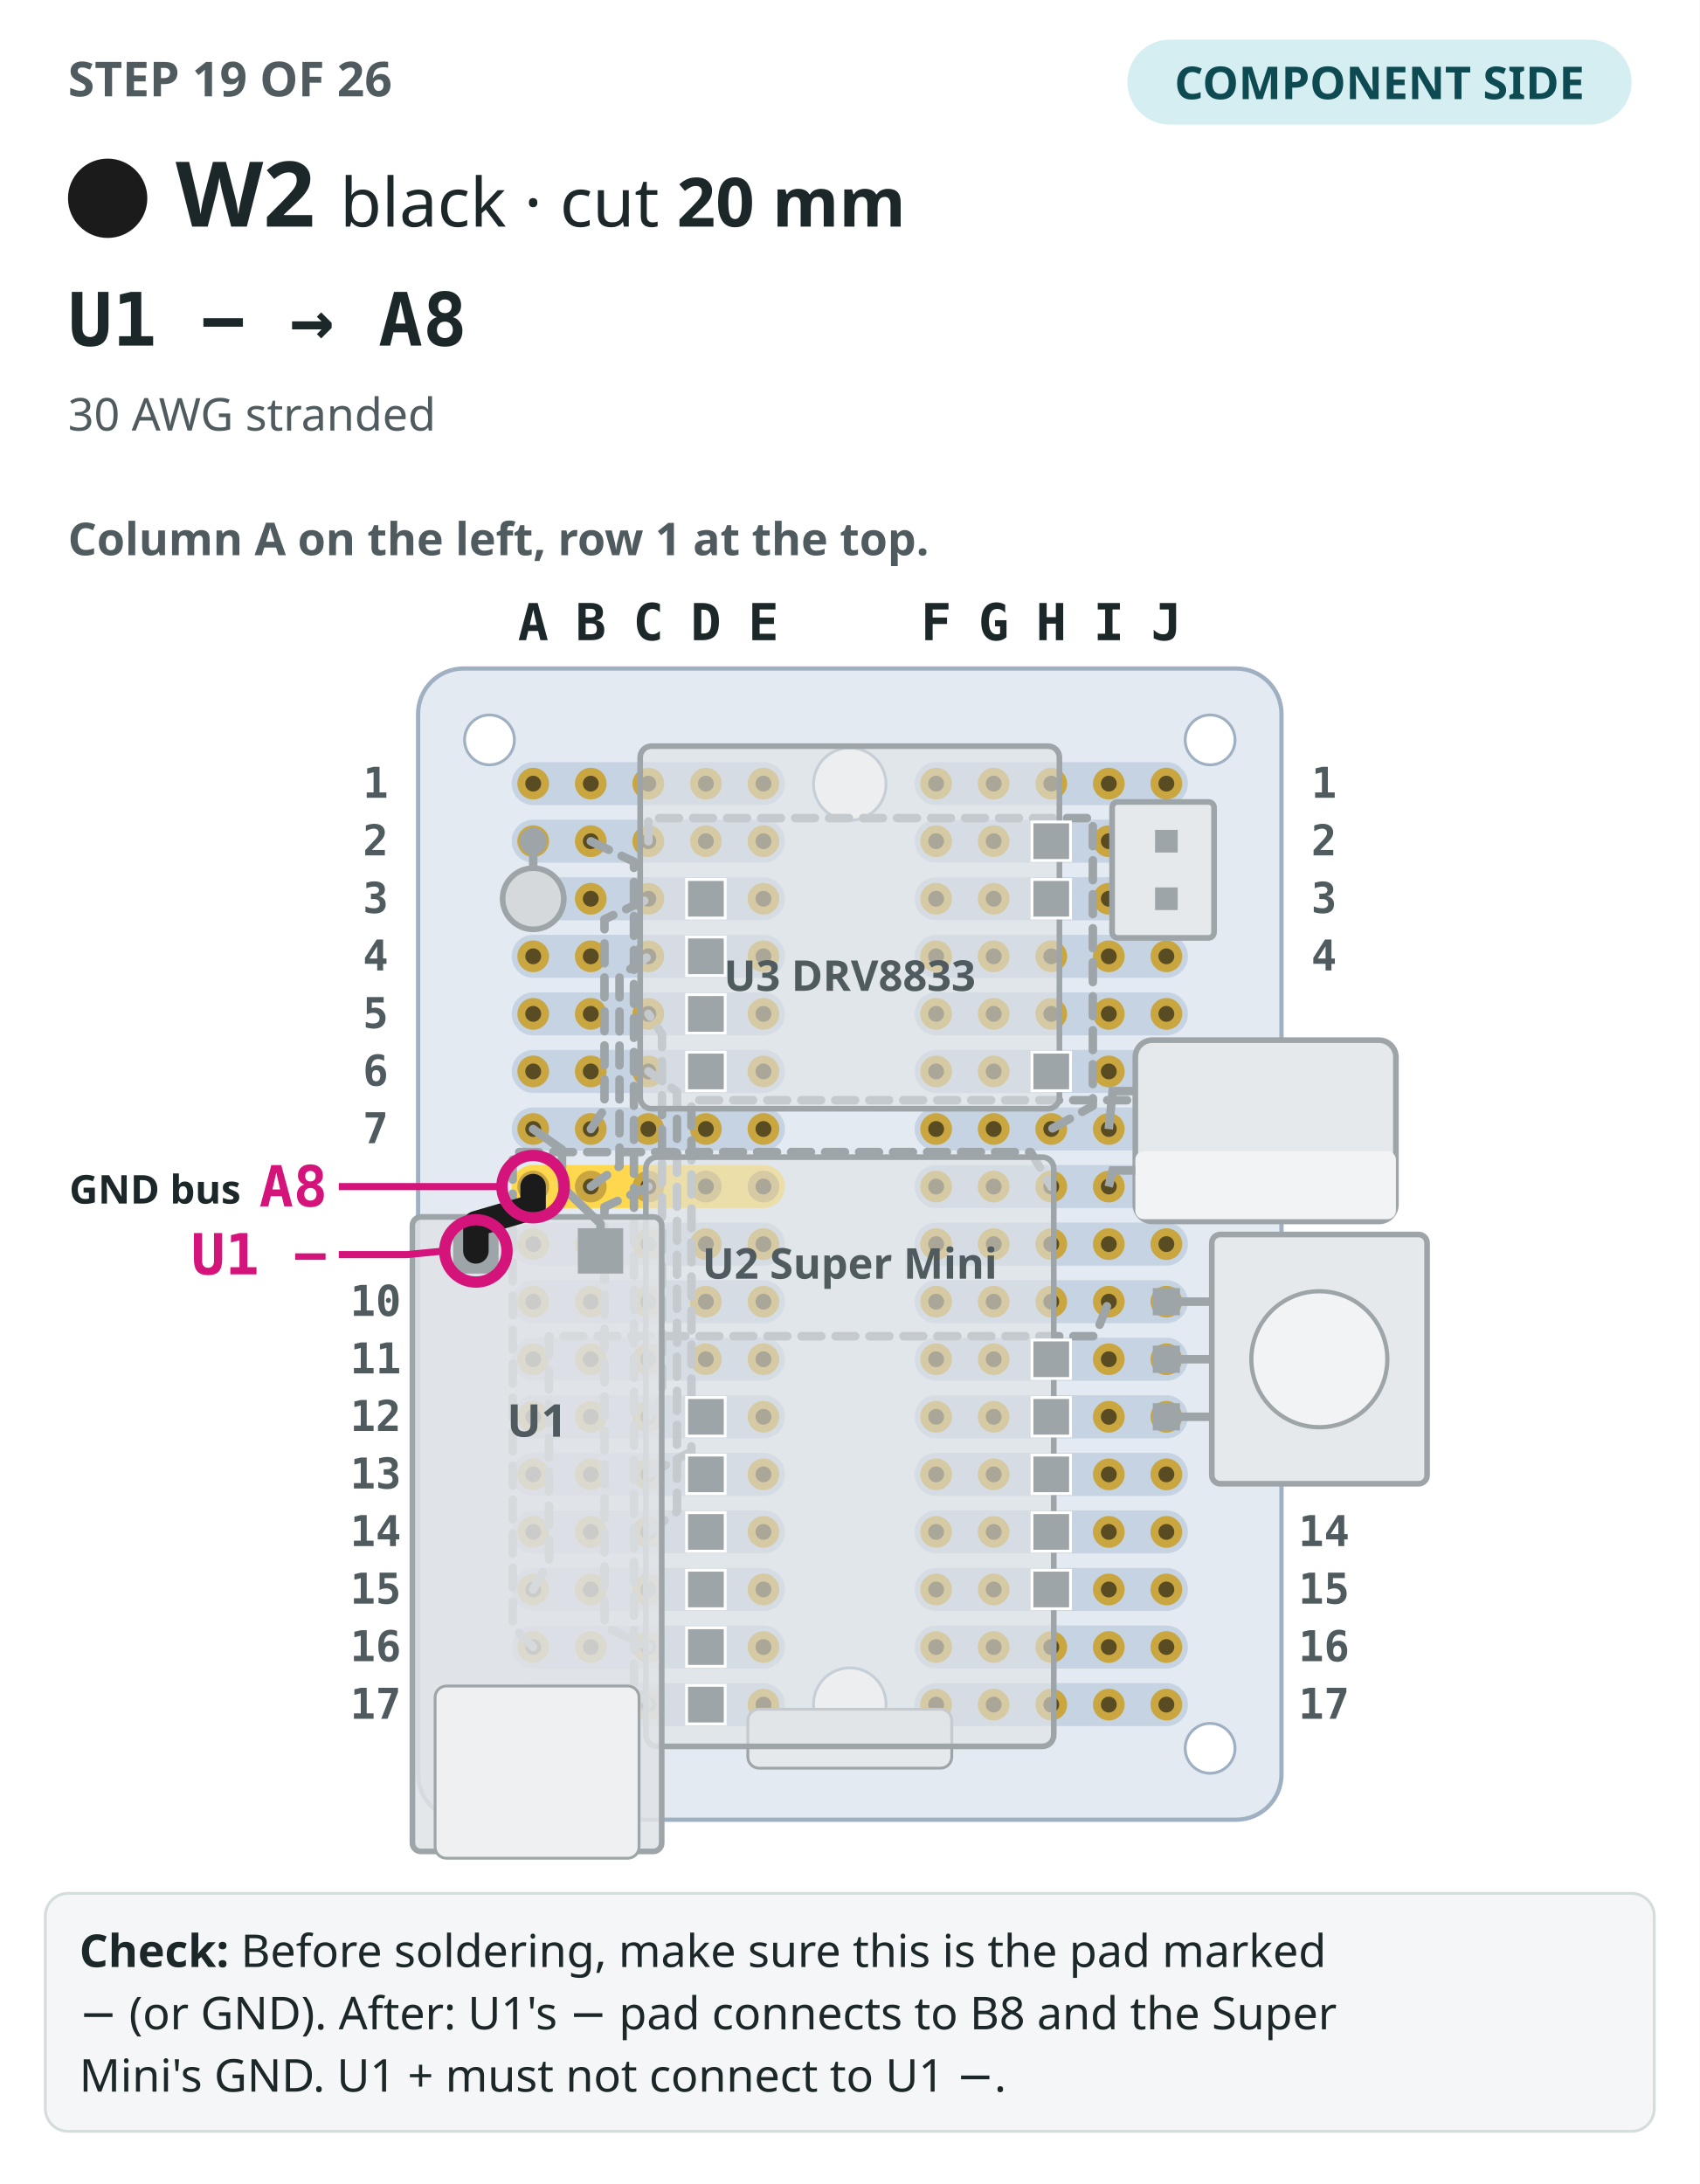
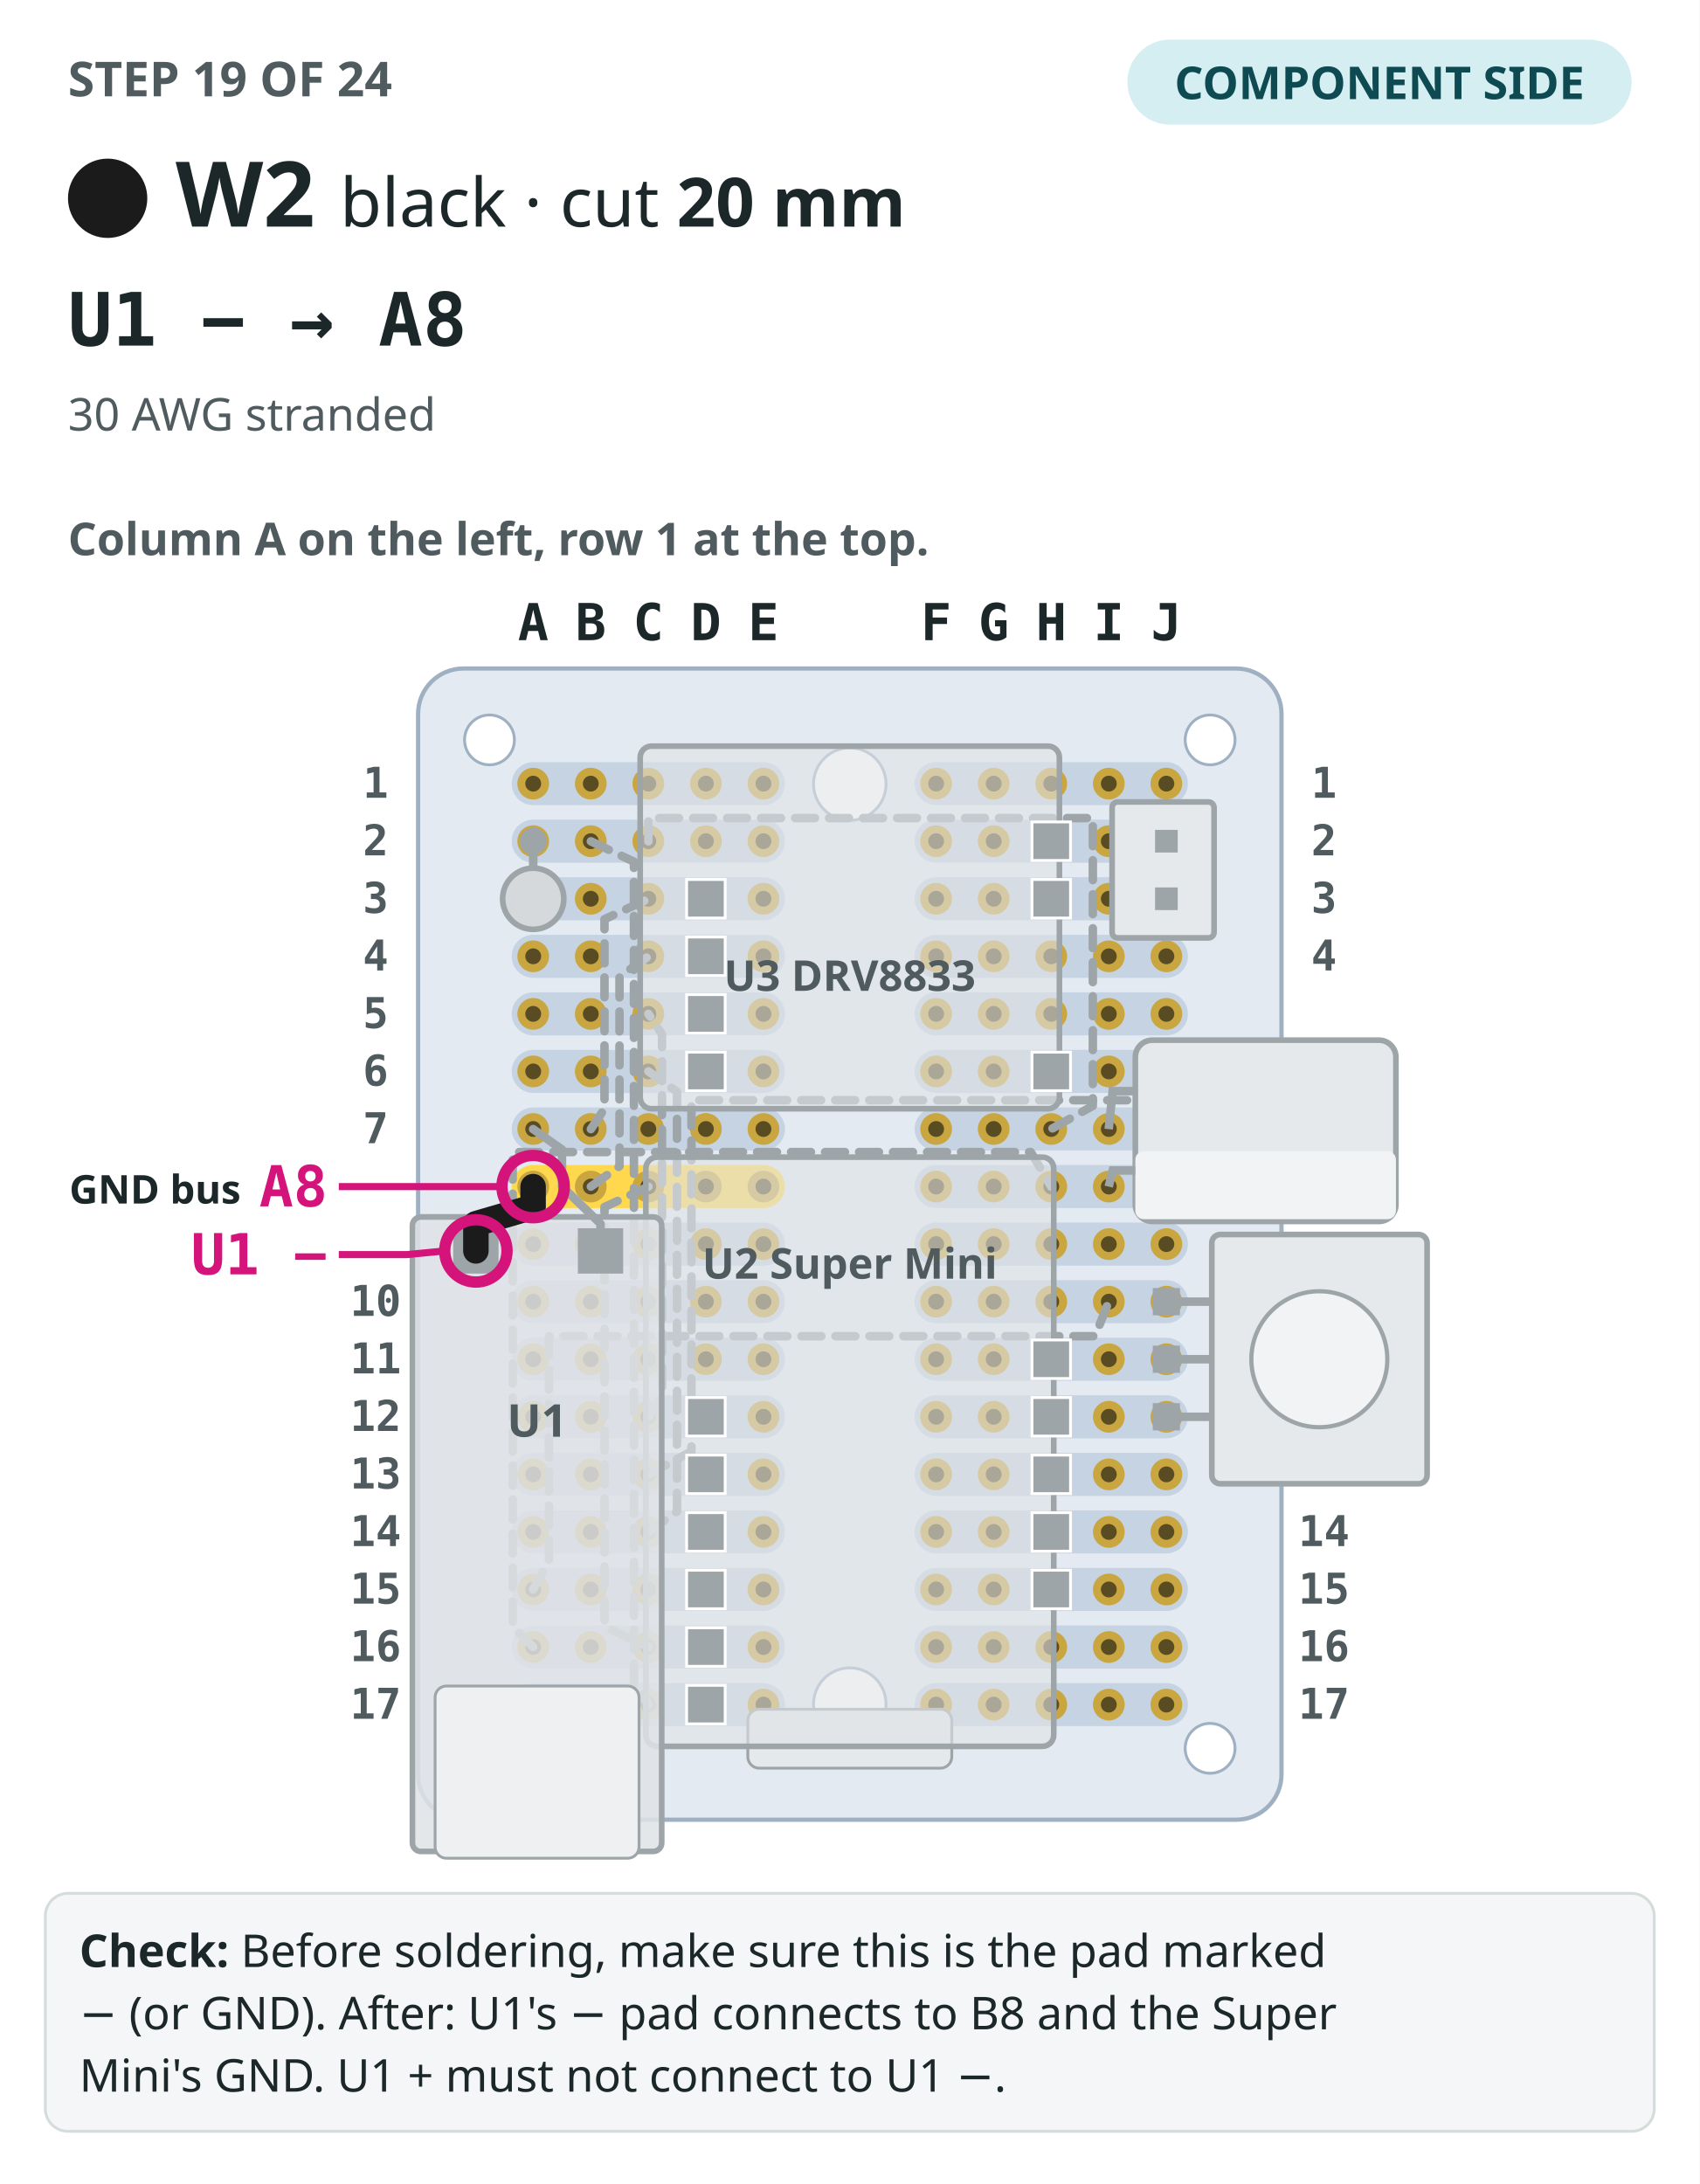
<svg xmlns="http://www.w3.org/2000/svg" viewBox="0 0 600 771" role="img" aria-label="Step 19: The perfboard seen from the component side, column A on the left, with the 18 earlier steps drawn in grey. W2, black, drawn bold from U1 − to A8, both ends circled.">
  <rect width="600" height="771" fill="#ffffff" />
-   <text x="24" y="34" font-family="IBM Plex Sans,ui-sans-serif,system-ui,sans-serif" font-size="17" font-weight="700" fill="#4f5b5e">STEP 19 OF 26</text>
+   <text x="24" y="34" font-family="IBM Plex Sans,ui-sans-serif,system-ui,sans-serif" font-size="17" font-weight="700" fill="#4f5b5e">STEP 19 OF 24</text>
  <rect x="398" y="14" width="178" height="30" rx="15" fill="#d4eef1" />
  <text x="487" y="35" text-anchor="middle" font-family="IBM Plex Sans,ui-sans-serif,system-ui,sans-serif" font-size="16" font-weight="700" fill="#0e4a52">COMPONENT SIDE</text>
  <circle cx="38" cy="70" r="13" fill="#1b1b1b" stroke="#1b1b1b" stroke-width="2" />
  <text x="62" y="80" font-family="IBM Plex Sans,ui-sans-serif,system-ui,sans-serif" font-size="32" font-weight="700" fill="#1c2729">W2</text>
  <text x="120" y="80" font-family="IBM Plex Sans,ui-sans-serif,system-ui,sans-serif" font-size="24" fill="#1c2729">black · cut <tspan font-weight="700">20 mm</tspan>
  </text>
  <text x="24" y="122" font-family="IBM Plex Mono,ui-monospace,SFMono-Regular,Menlo,monospace" font-size="26" font-weight="700" fill="#1c2729">U1 − → A8</text>
  <text x="24" y="152" font-family="IBM Plex Sans,ui-sans-serif,system-ui,sans-serif" font-size="16" fill="#4f5b5e">30 AWG stranded</text>
  <text x="24" y="196" font-family="IBM Plex Sans,ui-sans-serif,system-ui,sans-serif" font-size="16" font-weight="600" fill="#4f5b5e">Column A on the left, row 1 at the top.</text>
  <rect x="147.6" y="236" width="304.8" height="406.4" rx="16" fill="#e3eaf1" stroke="#9fb0c2" stroke-width="1.5" />
  <rect x="180.64" y="269.04" width="96.48" height="15.2" rx="7.6" fill="#c6d3e2" />
  <rect x="322.88" y="269.04" width="96.48" height="15.2" rx="7.6" fill="#c6d3e2" />
  <rect x="180.64" y="289.36" width="96.48" height="15.2" rx="7.6" fill="#c6d3e2" />
  <rect x="322.88" y="289.36" width="96.48" height="15.2" rx="7.6" fill="#c6d3e2" />
  <rect x="180.64" y="309.68" width="96.48" height="15.2" rx="7.6" fill="#c6d3e2" />
  <rect x="322.88" y="309.68" width="96.48" height="15.2" rx="7.6" fill="#c6d3e2" />
  <rect x="180.64" y="330" width="96.48" height="15.2" rx="7.6" fill="#c6d3e2" />
  <rect x="322.88" y="330" width="96.48" height="15.2" rx="7.6" fill="#c6d3e2" />
  <rect x="180.64" y="350.32" width="96.48" height="15.2" rx="7.6" fill="#c6d3e2" />
  <rect x="322.88" y="350.32" width="96.48" height="15.2" rx="7.6" fill="#c6d3e2" />
  <rect x="180.64" y="370.64" width="96.48" height="15.2" rx="7.6" fill="#c6d3e2" />
  <rect x="322.88" y="370.64" width="96.48" height="15.2" rx="7.6" fill="#c6d3e2" />
  <rect x="180.64" y="390.96" width="96.48" height="15.2" rx="7.6" fill="#c6d3e2" />
  <rect x="322.88" y="390.96" width="96.48" height="15.2" rx="7.6" fill="#c6d3e2" />
  <rect x="180.64" y="411.28" width="96.48" height="15.2" rx="7.6" fill="#ffd84d" />
  <rect x="322.88" y="411.28" width="96.48" height="15.2" rx="7.6" fill="#c6d3e2" />
  <rect x="180.64" y="431.6" width="96.48" height="15.2" rx="7.6" fill="#c6d3e2" />
  <rect x="322.88" y="431.6" width="96.48" height="15.2" rx="7.6" fill="#c6d3e2" />
  <rect x="180.64" y="451.92" width="96.48" height="15.2" rx="7.6" fill="#c6d3e2" />
  <rect x="322.88" y="451.92" width="96.48" height="15.2" rx="7.6" fill="#c6d3e2" />
  <rect x="180.64" y="472.24" width="96.48" height="15.2" rx="7.6" fill="#c6d3e2" />
  <rect x="322.88" y="472.24" width="96.48" height="15.2" rx="7.6" fill="#c6d3e2" />
  <rect x="180.64" y="492.56" width="96.48" height="15.2" rx="7.6" fill="#c6d3e2" />
  <rect x="322.88" y="492.56" width="96.48" height="15.2" rx="7.6" fill="#c6d3e2" />
  <rect x="180.64" y="512.88" width="96.48" height="15.2" rx="7.6" fill="#c6d3e2" />
  <rect x="322.88" y="512.88" width="96.48" height="15.2" rx="7.6" fill="#c6d3e2" />
  <rect x="180.64" y="533.2" width="96.48" height="15.2" rx="7.6" fill="#c6d3e2" />
  <rect x="322.88" y="533.2" width="96.48" height="15.2" rx="7.6" fill="#c6d3e2" />
  <rect x="180.64" y="553.52" width="96.48" height="15.2" rx="7.6" fill="#c6d3e2" />
  <rect x="322.88" y="553.52" width="96.48" height="15.2" rx="7.6" fill="#c6d3e2" />
  <rect x="180.64" y="573.84" width="96.48" height="15.2" rx="7.6" fill="#c6d3e2" />
  <rect x="322.88" y="573.84" width="96.48" height="15.2" rx="7.6" fill="#c6d3e2" />
  <rect x="180.64" y="594.16" width="96.48" height="15.2" rx="7.6" fill="#c6d3e2" />
  <rect x="322.88" y="594.16" width="96.48" height="15.2" rx="7.6" fill="#c6d3e2" />
  <circle cx="300" cy="276.8" r="12.8" fill="#ffffff" stroke="#9fb0c2" />
  <circle cx="300" cy="601.6" r="12.8" fill="#ffffff" stroke="#9fb0c2" />
  <circle cx="172.8" cy="261.2" r="8.8" fill="#ffffff" stroke="#9fb0c2" />
  <circle cx="427.2" cy="261.2" r="8.8" fill="#ffffff" stroke="#9fb0c2" />
  <circle cx="172.8" cy="617.2" r="8.8" fill="#ffffff" stroke="#9fb0c2" />
  <circle cx="427.2" cy="617.2" r="8.8" fill="#ffffff" stroke="#9fb0c2" />
  <circle cx="188.24" cy="276.64" r="5.6" fill="#c9a640" />
  <circle cx="188.24" cy="276.64" r="2.8" fill="#5a4c22" />
  <circle cx="208.56" cy="276.64" r="5.6" fill="#c9a640" />
  <circle cx="208.56" cy="276.64" r="2.8" fill="#5a4c22" />
  <circle cx="228.88" cy="276.64" r="5.6" fill="#c9a640" />
  <circle cx="228.88" cy="276.64" r="2.8" fill="#5a4c22" />
  <circle cx="249.2" cy="276.64" r="5.6" fill="#c9a640" />
  <circle cx="249.2" cy="276.64" r="2.8" fill="#5a4c22" />
  <circle cx="269.52" cy="276.64" r="5.6" fill="#c9a640" />
  <circle cx="269.52" cy="276.64" r="2.8" fill="#5a4c22" />
  <circle cx="330.48" cy="276.64" r="5.6" fill="#c9a640" />
  <circle cx="330.48" cy="276.64" r="2.8" fill="#5a4c22" />
  <circle cx="350.8" cy="276.64" r="5.6" fill="#c9a640" />
  <circle cx="350.8" cy="276.64" r="2.8" fill="#5a4c22" />
  <circle cx="371.12" cy="276.64" r="5.6" fill="#c9a640" />
  <circle cx="371.12" cy="276.64" r="2.8" fill="#5a4c22" />
  <circle cx="391.44" cy="276.64" r="5.6" fill="#c9a640" />
  <circle cx="391.44" cy="276.64" r="2.8" fill="#5a4c22" />
  <circle cx="411.76" cy="276.64" r="5.6" fill="#c9a640" />
  <circle cx="411.76" cy="276.64" r="2.8" fill="#5a4c22" />
  <circle cx="188.24" cy="296.96" r="5.6" fill="#c9a640" />
  <circle cx="188.24" cy="296.96" r="2.8" fill="#5a4c22" />
  <circle cx="208.56" cy="296.96" r="5.6" fill="#c9a640" />
  <circle cx="208.56" cy="296.96" r="2.8" fill="#5a4c22" />
  <circle cx="228.88" cy="296.96" r="5.6" fill="#c9a640" />
  <circle cx="228.88" cy="296.96" r="2.8" fill="#5a4c22" />
  <circle cx="249.2" cy="296.96" r="5.6" fill="#c9a640" />
  <circle cx="249.2" cy="296.96" r="2.8" fill="#5a4c22" />
  <circle cx="269.52" cy="296.96" r="5.6" fill="#c9a640" />
  <circle cx="269.52" cy="296.96" r="2.8" fill="#5a4c22" />
  <circle cx="330.48" cy="296.96" r="5.6" fill="#c9a640" />
  <circle cx="330.48" cy="296.96" r="2.8" fill="#5a4c22" />
  <circle cx="350.8" cy="296.96" r="5.6" fill="#c9a640" />
  <circle cx="350.8" cy="296.96" r="2.8" fill="#5a4c22" />
  <circle cx="371.12" cy="296.96" r="5.6" fill="#c9a640" />
  <circle cx="371.12" cy="296.96" r="2.8" fill="#5a4c22" />
  <circle cx="391.44" cy="296.96" r="5.6" fill="#c9a640" />
  <circle cx="391.44" cy="296.96" r="2.8" fill="#5a4c22" />
  <circle cx="411.76" cy="296.96" r="5.6" fill="#c9a640" />
  <circle cx="411.76" cy="296.96" r="2.8" fill="#5a4c22" />
  <circle cx="188.24" cy="317.28" r="5.6" fill="#c9a640" />
  <circle cx="188.24" cy="317.28" r="2.8" fill="#5a4c22" />
  <circle cx="208.56" cy="317.28" r="5.6" fill="#c9a640" />
  <circle cx="208.56" cy="317.28" r="2.8" fill="#5a4c22" />
  <circle cx="228.88" cy="317.28" r="5.6" fill="#c9a640" />
  <circle cx="228.88" cy="317.28" r="2.8" fill="#5a4c22" />
  <circle cx="249.2" cy="317.28" r="5.6" fill="#c9a640" />
  <circle cx="249.2" cy="317.28" r="2.8" fill="#5a4c22" />
  <circle cx="269.52" cy="317.28" r="5.6" fill="#c9a640" />
  <circle cx="269.52" cy="317.28" r="2.8" fill="#5a4c22" />
  <circle cx="330.48" cy="317.28" r="5.6" fill="#c9a640" />
  <circle cx="330.48" cy="317.28" r="2.8" fill="#5a4c22" />
  <circle cx="350.8" cy="317.28" r="5.6" fill="#c9a640" />
  <circle cx="350.8" cy="317.28" r="2.8" fill="#5a4c22" />
  <circle cx="371.12" cy="317.28" r="5.6" fill="#c9a640" />
  <circle cx="371.12" cy="317.28" r="2.8" fill="#5a4c22" />
  <circle cx="391.44" cy="317.28" r="5.6" fill="#c9a640" />
  <circle cx="391.44" cy="317.28" r="2.8" fill="#5a4c22" />
  <circle cx="411.76" cy="317.28" r="5.6" fill="#c9a640" />
  <circle cx="411.76" cy="317.28" r="2.8" fill="#5a4c22" />
  <circle cx="188.24" cy="337.6" r="5.6" fill="#c9a640" />
  <circle cx="188.24" cy="337.6" r="2.8" fill="#5a4c22" />
  <circle cx="208.56" cy="337.6" r="5.6" fill="#c9a640" />
  <circle cx="208.56" cy="337.6" r="2.8" fill="#5a4c22" />
  <circle cx="228.88" cy="337.6" r="5.6" fill="#c9a640" />
  <circle cx="228.88" cy="337.6" r="2.8" fill="#5a4c22" />
  <circle cx="249.2" cy="337.6" r="5.6" fill="#c9a640" />
  <circle cx="249.2" cy="337.6" r="2.8" fill="#5a4c22" />
  <circle cx="269.52" cy="337.6" r="5.6" fill="#c9a640" />
  <circle cx="269.52" cy="337.6" r="2.8" fill="#5a4c22" />
  <circle cx="330.48" cy="337.6" r="5.6" fill="#c9a640" />
  <circle cx="330.48" cy="337.6" r="2.8" fill="#5a4c22" />
  <circle cx="350.8" cy="337.6" r="5.6" fill="#c9a640" />
  <circle cx="350.8" cy="337.6" r="2.8" fill="#5a4c22" />
  <circle cx="371.12" cy="337.6" r="5.6" fill="#c9a640" />
  <circle cx="371.12" cy="337.6" r="2.8" fill="#5a4c22" />
  <circle cx="391.44" cy="337.6" r="5.6" fill="#c9a640" />
  <circle cx="391.44" cy="337.6" r="2.8" fill="#5a4c22" />
  <circle cx="411.76" cy="337.6" r="5.6" fill="#c9a640" />
  <circle cx="411.76" cy="337.6" r="2.8" fill="#5a4c22" />
  <circle cx="188.24" cy="357.92" r="5.6" fill="#c9a640" />
  <circle cx="188.24" cy="357.92" r="2.8" fill="#5a4c22" />
  <circle cx="208.56" cy="357.92" r="5.6" fill="#c9a640" />
  <circle cx="208.56" cy="357.92" r="2.8" fill="#5a4c22" />
  <circle cx="228.88" cy="357.92" r="5.6" fill="#c9a640" />
  <circle cx="228.88" cy="357.92" r="2.8" fill="#5a4c22" />
  <circle cx="249.2" cy="357.92" r="5.6" fill="#c9a640" />
  <circle cx="249.2" cy="357.92" r="2.8" fill="#5a4c22" />
  <circle cx="269.52" cy="357.92" r="5.6" fill="#c9a640" />
  <circle cx="269.52" cy="357.92" r="2.8" fill="#5a4c22" />
  <circle cx="330.48" cy="357.92" r="5.6" fill="#c9a640" />
  <circle cx="330.48" cy="357.92" r="2.8" fill="#5a4c22" />
  <circle cx="350.8" cy="357.92" r="5.6" fill="#c9a640" />
  <circle cx="350.8" cy="357.92" r="2.8" fill="#5a4c22" />
  <circle cx="371.12" cy="357.92" r="5.6" fill="#c9a640" />
  <circle cx="371.12" cy="357.92" r="2.8" fill="#5a4c22" />
  <circle cx="391.44" cy="357.92" r="5.6" fill="#c9a640" />
  <circle cx="391.44" cy="357.92" r="2.8" fill="#5a4c22" />
  <circle cx="411.76" cy="357.92" r="5.6" fill="#c9a640" />
  <circle cx="411.76" cy="357.92" r="2.8" fill="#5a4c22" />
  <circle cx="188.24" cy="378.24" r="5.6" fill="#c9a640" />
  <circle cx="188.24" cy="378.24" r="2.8" fill="#5a4c22" />
  <circle cx="208.56" cy="378.24" r="5.6" fill="#c9a640" />
  <circle cx="208.56" cy="378.24" r="2.8" fill="#5a4c22" />
  <circle cx="228.88" cy="378.24" r="5.6" fill="#c9a640" />
  <circle cx="228.88" cy="378.24" r="2.8" fill="#5a4c22" />
  <circle cx="249.2" cy="378.24" r="5.6" fill="#c9a640" />
  <circle cx="249.2" cy="378.24" r="2.8" fill="#5a4c22" />
  <circle cx="269.52" cy="378.24" r="5.6" fill="#c9a640" />
  <circle cx="269.52" cy="378.24" r="2.8" fill="#5a4c22" />
  <circle cx="330.48" cy="378.24" r="5.6" fill="#c9a640" />
  <circle cx="330.48" cy="378.24" r="2.8" fill="#5a4c22" />
  <circle cx="350.8" cy="378.24" r="5.6" fill="#c9a640" />
  <circle cx="350.8" cy="378.24" r="2.8" fill="#5a4c22" />
  <circle cx="371.12" cy="378.24" r="5.6" fill="#c9a640" />
  <circle cx="371.12" cy="378.24" r="2.8" fill="#5a4c22" />
  <circle cx="391.44" cy="378.24" r="5.6" fill="#c9a640" />
  <circle cx="391.44" cy="378.24" r="2.8" fill="#5a4c22" />
  <circle cx="411.76" cy="378.24" r="5.6" fill="#c9a640" />
  <circle cx="411.76" cy="378.24" r="2.8" fill="#5a4c22" />
  <circle cx="188.24" cy="398.56" r="5.6" fill="#c9a640" />
  <circle cx="188.24" cy="398.56" r="2.8" fill="#5a4c22" />
  <circle cx="208.56" cy="398.56" r="5.6" fill="#c9a640" />
  <circle cx="208.56" cy="398.56" r="2.8" fill="#5a4c22" />
  <circle cx="228.88" cy="398.56" r="5.6" fill="#c9a640" />
  <circle cx="228.88" cy="398.56" r="2.8" fill="#5a4c22" />
  <circle cx="249.2" cy="398.56" r="5.6" fill="#c9a640" />
  <circle cx="249.2" cy="398.56" r="2.8" fill="#5a4c22" />
  <circle cx="269.52" cy="398.56" r="5.6" fill="#c9a640" />
  <circle cx="269.52" cy="398.56" r="2.8" fill="#5a4c22" />
  <circle cx="330.48" cy="398.56" r="5.6" fill="#c9a640" />
  <circle cx="330.48" cy="398.56" r="2.8" fill="#5a4c22" />
  <circle cx="350.8" cy="398.56" r="5.6" fill="#c9a640" />
  <circle cx="350.8" cy="398.56" r="2.8" fill="#5a4c22" />
  <circle cx="371.12" cy="398.56" r="5.6" fill="#c9a640" />
  <circle cx="371.12" cy="398.56" r="2.8" fill="#5a4c22" />
  <circle cx="391.44" cy="398.56" r="5.6" fill="#c9a640" />
  <circle cx="391.44" cy="398.56" r="2.8" fill="#5a4c22" />
  <circle cx="411.76" cy="398.56" r="5.6" fill="#c9a640" />
  <circle cx="411.76" cy="398.56" r="2.8" fill="#5a4c22" />
  <circle cx="188.24" cy="418.88" r="5.6" fill="#c9a640" />
  <circle cx="188.24" cy="418.88" r="2.8" fill="#5a4c22" />
  <circle cx="208.56" cy="418.88" r="5.6" fill="#c9a640" />
  <circle cx="208.56" cy="418.88" r="2.8" fill="#5a4c22" />
  <circle cx="228.88" cy="418.88" r="5.6" fill="#c9a640" />
  <circle cx="228.88" cy="418.88" r="2.8" fill="#5a4c22" />
  <circle cx="249.2" cy="418.88" r="5.6" fill="#c9a640" />
  <circle cx="249.2" cy="418.88" r="2.8" fill="#5a4c22" />
  <circle cx="269.52" cy="418.88" r="5.6" fill="#c9a640" />
  <circle cx="269.52" cy="418.88" r="2.8" fill="#5a4c22" />
  <circle cx="330.48" cy="418.88" r="5.6" fill="#c9a640" />
  <circle cx="330.48" cy="418.88" r="2.8" fill="#5a4c22" />
  <circle cx="350.8" cy="418.88" r="5.6" fill="#c9a640" />
  <circle cx="350.8" cy="418.88" r="2.8" fill="#5a4c22" />
  <circle cx="371.12" cy="418.88" r="5.6" fill="#c9a640" />
  <circle cx="371.12" cy="418.88" r="2.8" fill="#5a4c22" />
  <circle cx="391.44" cy="418.88" r="5.6" fill="#c9a640" />
  <circle cx="391.44" cy="418.88" r="2.8" fill="#5a4c22" />
  <circle cx="411.76" cy="418.88" r="5.6" fill="#c9a640" />
  <circle cx="411.76" cy="418.88" r="2.8" fill="#5a4c22" />
  <circle cx="188.24" cy="439.2" r="5.6" fill="#c9a640" />
  <circle cx="188.24" cy="439.2" r="2.8" fill="#5a4c22" />
  <circle cx="208.56" cy="439.2" r="5.6" fill="#c9a640" />
  <circle cx="208.56" cy="439.2" r="2.8" fill="#5a4c22" />
  <circle cx="228.88" cy="439.2" r="5.6" fill="#c9a640" />
  <circle cx="228.88" cy="439.2" r="2.8" fill="#5a4c22" />
  <circle cx="249.2" cy="439.2" r="5.6" fill="#c9a640" />
  <circle cx="249.2" cy="439.2" r="2.8" fill="#5a4c22" />
  <circle cx="269.52" cy="439.2" r="5.6" fill="#c9a640" />
  <circle cx="269.52" cy="439.2" r="2.8" fill="#5a4c22" />
  <circle cx="330.48" cy="439.2" r="5.6" fill="#c9a640" />
  <circle cx="330.48" cy="439.2" r="2.8" fill="#5a4c22" />
  <circle cx="350.8" cy="439.2" r="5.6" fill="#c9a640" />
  <circle cx="350.8" cy="439.2" r="2.8" fill="#5a4c22" />
  <circle cx="371.12" cy="439.2" r="5.6" fill="#c9a640" />
  <circle cx="371.12" cy="439.2" r="2.8" fill="#5a4c22" />
  <circle cx="391.44" cy="439.2" r="5.6" fill="#c9a640" />
  <circle cx="391.44" cy="439.2" r="2.8" fill="#5a4c22" />
  <circle cx="411.76" cy="439.2" r="5.6" fill="#c9a640" />
  <circle cx="411.76" cy="439.2" r="2.8" fill="#5a4c22" />
  <circle cx="188.24" cy="459.52" r="5.6" fill="#c9a640" />
  <circle cx="188.24" cy="459.52" r="2.8" fill="#5a4c22" />
  <circle cx="208.56" cy="459.52" r="5.6" fill="#c9a640" />
  <circle cx="208.56" cy="459.52" r="2.8" fill="#5a4c22" />
  <circle cx="228.88" cy="459.52" r="5.6" fill="#c9a640" />
  <circle cx="228.88" cy="459.52" r="2.8" fill="#5a4c22" />
  <circle cx="249.2" cy="459.52" r="5.6" fill="#c9a640" />
  <circle cx="249.2" cy="459.52" r="2.8" fill="#5a4c22" />
  <circle cx="269.52" cy="459.52" r="5.6" fill="#c9a640" />
  <circle cx="269.52" cy="459.52" r="2.8" fill="#5a4c22" />
  <circle cx="330.48" cy="459.52" r="5.6" fill="#c9a640" />
  <circle cx="330.48" cy="459.52" r="2.8" fill="#5a4c22" />
  <circle cx="350.8" cy="459.52" r="5.6" fill="#c9a640" />
  <circle cx="350.8" cy="459.52" r="2.8" fill="#5a4c22" />
  <circle cx="371.12" cy="459.52" r="5.6" fill="#c9a640" />
  <circle cx="371.12" cy="459.52" r="2.8" fill="#5a4c22" />
  <circle cx="391.44" cy="459.52" r="5.6" fill="#c9a640" />
  <circle cx="391.44" cy="459.52" r="2.8" fill="#5a4c22" />
  <circle cx="411.76" cy="459.52" r="5.6" fill="#c9a640" />
  <circle cx="411.76" cy="459.52" r="2.8" fill="#5a4c22" />
  <circle cx="188.24" cy="479.84" r="5.6" fill="#c9a640" />
  <circle cx="188.24" cy="479.84" r="2.8" fill="#5a4c22" />
  <circle cx="208.56" cy="479.84" r="5.6" fill="#c9a640" />
  <circle cx="208.56" cy="479.84" r="2.8" fill="#5a4c22" />
  <circle cx="228.88" cy="479.84" r="5.6" fill="#c9a640" />
  <circle cx="228.88" cy="479.84" r="2.8" fill="#5a4c22" />
  <circle cx="249.2" cy="479.84" r="5.6" fill="#c9a640" />
  <circle cx="249.2" cy="479.84" r="2.8" fill="#5a4c22" />
  <circle cx="269.52" cy="479.84" r="5.6" fill="#c9a640" />
  <circle cx="269.52" cy="479.84" r="2.8" fill="#5a4c22" />
  <circle cx="330.48" cy="479.84" r="5.6" fill="#c9a640" />
  <circle cx="330.48" cy="479.84" r="2.8" fill="#5a4c22" />
  <circle cx="350.8" cy="479.84" r="5.6" fill="#c9a640" />
  <circle cx="350.8" cy="479.84" r="2.8" fill="#5a4c22" />
  <circle cx="371.12" cy="479.84" r="5.6" fill="#c9a640" />
  <circle cx="371.12" cy="479.84" r="2.8" fill="#5a4c22" />
  <circle cx="391.44" cy="479.84" r="5.6" fill="#c9a640" />
  <circle cx="391.44" cy="479.84" r="2.8" fill="#5a4c22" />
  <circle cx="411.76" cy="479.84" r="5.6" fill="#c9a640" />
  <circle cx="411.76" cy="479.84" r="2.8" fill="#5a4c22" />
  <circle cx="188.24" cy="500.16" r="5.6" fill="#c9a640" />
  <circle cx="188.24" cy="500.16" r="2.8" fill="#5a4c22" />
  <circle cx="208.56" cy="500.16" r="5.6" fill="#c9a640" />
  <circle cx="208.56" cy="500.16" r="2.8" fill="#5a4c22" />
  <circle cx="228.88" cy="500.16" r="5.6" fill="#c9a640" />
  <circle cx="228.88" cy="500.16" r="2.8" fill="#5a4c22" />
  <circle cx="249.2" cy="500.16" r="5.6" fill="#c9a640" />
  <circle cx="249.2" cy="500.16" r="2.8" fill="#5a4c22" />
  <circle cx="269.52" cy="500.16" r="5.6" fill="#c9a640" />
  <circle cx="269.52" cy="500.16" r="2.8" fill="#5a4c22" />
  <circle cx="330.48" cy="500.16" r="5.6" fill="#c9a640" />
  <circle cx="330.48" cy="500.16" r="2.8" fill="#5a4c22" />
  <circle cx="350.8" cy="500.16" r="5.6" fill="#c9a640" />
  <circle cx="350.8" cy="500.16" r="2.8" fill="#5a4c22" />
  <circle cx="371.12" cy="500.16" r="5.6" fill="#c9a640" />
  <circle cx="371.12" cy="500.16" r="2.8" fill="#5a4c22" />
  <circle cx="391.44" cy="500.16" r="5.6" fill="#c9a640" />
  <circle cx="391.44" cy="500.16" r="2.8" fill="#5a4c22" />
  <circle cx="411.76" cy="500.16" r="5.6" fill="#c9a640" />
  <circle cx="411.76" cy="500.16" r="2.8" fill="#5a4c22" />
  <circle cx="188.24" cy="520.48" r="5.6" fill="#c9a640" />
  <circle cx="188.24" cy="520.48" r="2.8" fill="#5a4c22" />
  <circle cx="208.56" cy="520.48" r="5.6" fill="#c9a640" />
  <circle cx="208.56" cy="520.48" r="2.8" fill="#5a4c22" />
  <circle cx="228.88" cy="520.48" r="5.6" fill="#c9a640" />
  <circle cx="228.88" cy="520.48" r="2.8" fill="#5a4c22" />
  <circle cx="249.2" cy="520.48" r="5.6" fill="#c9a640" />
  <circle cx="249.2" cy="520.48" r="2.8" fill="#5a4c22" />
  <circle cx="269.52" cy="520.48" r="5.6" fill="#c9a640" />
  <circle cx="269.52" cy="520.48" r="2.8" fill="#5a4c22" />
  <circle cx="330.48" cy="520.48" r="5.6" fill="#c9a640" />
  <circle cx="330.48" cy="520.48" r="2.8" fill="#5a4c22" />
  <circle cx="350.8" cy="520.48" r="5.6" fill="#c9a640" />
  <circle cx="350.8" cy="520.48" r="2.8" fill="#5a4c22" />
  <circle cx="371.12" cy="520.48" r="5.6" fill="#c9a640" />
  <circle cx="371.12" cy="520.48" r="2.8" fill="#5a4c22" />
  <circle cx="391.44" cy="520.48" r="5.6" fill="#c9a640" />
  <circle cx="391.44" cy="520.48" r="2.8" fill="#5a4c22" />
  <circle cx="411.76" cy="520.48" r="5.6" fill="#c9a640" />
  <circle cx="411.76" cy="520.48" r="2.8" fill="#5a4c22" />
  <circle cx="188.24" cy="540.8" r="5.6" fill="#c9a640" />
  <circle cx="188.24" cy="540.8" r="2.8" fill="#5a4c22" />
  <circle cx="208.56" cy="540.8" r="5.6" fill="#c9a640" />
  <circle cx="208.56" cy="540.8" r="2.8" fill="#5a4c22" />
  <circle cx="228.88" cy="540.8" r="5.6" fill="#c9a640" />
  <circle cx="228.88" cy="540.8" r="2.8" fill="#5a4c22" />
  <circle cx="249.2" cy="540.8" r="5.6" fill="#c9a640" />
  <circle cx="249.2" cy="540.8" r="2.8" fill="#5a4c22" />
  <circle cx="269.52" cy="540.8" r="5.6" fill="#c9a640" />
  <circle cx="269.52" cy="540.8" r="2.8" fill="#5a4c22" />
  <circle cx="330.48" cy="540.8" r="5.6" fill="#c9a640" />
  <circle cx="330.48" cy="540.8" r="2.8" fill="#5a4c22" />
  <circle cx="350.8" cy="540.8" r="5.6" fill="#c9a640" />
  <circle cx="350.8" cy="540.8" r="2.8" fill="#5a4c22" />
  <circle cx="371.12" cy="540.8" r="5.6" fill="#c9a640" />
  <circle cx="371.12" cy="540.8" r="2.8" fill="#5a4c22" />
  <circle cx="391.44" cy="540.8" r="5.6" fill="#c9a640" />
  <circle cx="391.44" cy="540.8" r="2.8" fill="#5a4c22" />
  <circle cx="411.76" cy="540.8" r="5.6" fill="#c9a640" />
  <circle cx="411.76" cy="540.8" r="2.8" fill="#5a4c22" />
  <circle cx="188.24" cy="561.12" r="5.6" fill="#c9a640" />
  <circle cx="188.24" cy="561.12" r="2.8" fill="#5a4c22" />
  <circle cx="208.56" cy="561.12" r="5.6" fill="#c9a640" />
  <circle cx="208.56" cy="561.12" r="2.8" fill="#5a4c22" />
  <circle cx="228.88" cy="561.12" r="5.6" fill="#c9a640" />
  <circle cx="228.88" cy="561.12" r="2.8" fill="#5a4c22" />
  <circle cx="249.2" cy="561.12" r="5.6" fill="#c9a640" />
  <circle cx="249.2" cy="561.12" r="2.8" fill="#5a4c22" />
  <circle cx="269.52" cy="561.12" r="5.6" fill="#c9a640" />
  <circle cx="269.52" cy="561.12" r="2.8" fill="#5a4c22" />
  <circle cx="330.48" cy="561.12" r="5.6" fill="#c9a640" />
  <circle cx="330.48" cy="561.12" r="2.8" fill="#5a4c22" />
  <circle cx="350.8" cy="561.12" r="5.6" fill="#c9a640" />
  <circle cx="350.8" cy="561.12" r="2.8" fill="#5a4c22" />
  <circle cx="371.12" cy="561.12" r="5.6" fill="#c9a640" />
  <circle cx="371.12" cy="561.12" r="2.8" fill="#5a4c22" />
  <circle cx="391.44" cy="561.12" r="5.6" fill="#c9a640" />
  <circle cx="391.44" cy="561.12" r="2.8" fill="#5a4c22" />
  <circle cx="411.76" cy="561.12" r="5.6" fill="#c9a640" />
  <circle cx="411.76" cy="561.12" r="2.8" fill="#5a4c22" />
  <circle cx="188.24" cy="581.44" r="5.6" fill="#c9a640" />
  <circle cx="188.24" cy="581.44" r="2.8" fill="#5a4c22" />
  <circle cx="208.56" cy="581.44" r="5.6" fill="#c9a640" />
  <circle cx="208.56" cy="581.44" r="2.8" fill="#5a4c22" />
  <circle cx="228.88" cy="581.44" r="5.6" fill="#c9a640" />
  <circle cx="228.88" cy="581.44" r="2.8" fill="#5a4c22" />
  <circle cx="249.2" cy="581.44" r="5.6" fill="#c9a640" />
  <circle cx="249.2" cy="581.44" r="2.8" fill="#5a4c22" />
  <circle cx="269.52" cy="581.44" r="5.6" fill="#c9a640" />
  <circle cx="269.52" cy="581.44" r="2.8" fill="#5a4c22" />
  <circle cx="330.48" cy="581.44" r="5.6" fill="#c9a640" />
  <circle cx="330.48" cy="581.44" r="2.8" fill="#5a4c22" />
  <circle cx="350.8" cy="581.44" r="5.6" fill="#c9a640" />
  <circle cx="350.8" cy="581.44" r="2.8" fill="#5a4c22" />
  <circle cx="371.12" cy="581.44" r="5.6" fill="#c9a640" />
  <circle cx="371.12" cy="581.44" r="2.8" fill="#5a4c22" />
  <circle cx="391.44" cy="581.44" r="5.6" fill="#c9a640" />
  <circle cx="391.44" cy="581.44" r="2.8" fill="#5a4c22" />
  <circle cx="411.76" cy="581.44" r="5.6" fill="#c9a640" />
  <circle cx="411.76" cy="581.44" r="2.8" fill="#5a4c22" />
  <circle cx="188.24" cy="601.76" r="5.6" fill="#c9a640" />
  <circle cx="188.24" cy="601.76" r="2.8" fill="#5a4c22" />
  <circle cx="208.56" cy="601.76" r="5.6" fill="#c9a640" />
  <circle cx="208.56" cy="601.76" r="2.8" fill="#5a4c22" />
  <circle cx="228.88" cy="601.76" r="5.6" fill="#c9a640" />
  <circle cx="228.88" cy="601.76" r="2.8" fill="#5a4c22" />
  <circle cx="249.2" cy="601.76" r="5.6" fill="#c9a640" />
  <circle cx="249.2" cy="601.76" r="2.8" fill="#5a4c22" />
  <circle cx="269.52" cy="601.76" r="5.6" fill="#c9a640" />
  <circle cx="269.52" cy="601.76" r="2.8" fill="#5a4c22" />
  <circle cx="330.48" cy="601.76" r="5.6" fill="#c9a640" />
  <circle cx="330.48" cy="601.76" r="2.8" fill="#5a4c22" />
  <circle cx="350.8" cy="601.76" r="5.6" fill="#c9a640" />
  <circle cx="350.8" cy="601.76" r="2.8" fill="#5a4c22" />
  <circle cx="371.12" cy="601.76" r="5.6" fill="#c9a640" />
  <circle cx="371.12" cy="601.76" r="2.8" fill="#5a4c22" />
  <circle cx="391.44" cy="601.76" r="5.6" fill="#c9a640" />
  <circle cx="391.44" cy="601.76" r="2.8" fill="#5a4c22" />
  <circle cx="411.76" cy="601.76" r="5.6" fill="#c9a640" />
  <circle cx="411.76" cy="601.76" r="2.8" fill="#5a4c22" />
  <polyline points="208.6,398.6 213.4,391.4 213.4,324.5 228.9,317.3" fill="none" stroke="#9ea5a9" stroke-width="3" stroke-dasharray="7 5" stroke-linecap="round" stroke-linejoin="round" />
  <polyline points="208.6,418.9 218.7,411.7 218.7,344.8 228.9,337.6" fill="none" stroke="#9ea5a9" stroke-width="3" stroke-dasharray="7 5" stroke-linecap="round" stroke-linejoin="round" />
  <polyline points="228.9,500.2 233.7,493.0 233.7,365.1 228.9,357.9" fill="none" stroke="#9ea5a9" stroke-width="3" stroke-dasharray="7 5" stroke-linecap="round" stroke-linejoin="round" />
  <polyline points="228.9,540.8 239.0,533.6 239.0,385.4 228.9,378.2" fill="none" stroke="#9ea5a9" stroke-width="3" stroke-dasharray="7 5" stroke-linecap="round" stroke-linejoin="round" />
  <polyline points="228.9,418.9 213.4,426.1 213.4,574.2 228.9,581.4" fill="none" stroke="#9ea5a9" stroke-width="3" stroke-dasharray="7 5" stroke-linecap="round" stroke-linejoin="round" />
  <polyline points="228.9,297.0 228.9,288.8 385.8,288.8 385.8,390.4 371.1,398.6" fill="none" stroke="#9ea5a9" stroke-width="3" stroke-dasharray="7 5" stroke-linecap="round" stroke-linejoin="round" />
  <polyline points="188.2,561.1 193.8,551.0 193.8,471.7 386.6,471.7 391.4,459.5" fill="none" stroke="#9ea5a9" stroke-width="3" stroke-dasharray="7 5" stroke-linecap="round" stroke-linejoin="round" />
  <polyline points="228.9,520.5 244.1,512.4 244.1,388.4 411.8,388.4 411.8,378.2" fill="none" stroke="#9ea5a9" stroke-width="3" stroke-dasharray="7 5" stroke-linecap="round" stroke-linejoin="round" />
  <polyline points="208.6,297.0 223.8,304.2 223.8,594.6 228.9,601.8" fill="none" stroke="#9ea5a9" stroke-width="3" stroke-dasharray="7 5" stroke-linecap="round" stroke-linejoin="round" />
  <polyline points="188.2,581.4 181.0,574.3 181.0,406.7 363.9,406.7 371.1,418.9" fill="none" stroke="#9ea5a9" stroke-width="3" stroke-dasharray="7 5" stroke-linecap="round" stroke-linejoin="round" />
  <line x1="188.24" y1="317.28" x2="188.24" y2="296.96" stroke="#9ea5a9" stroke-width="3" />
  <circle cx="188.24" cy="317.28" r="10.8" fill="#d5d9dc" stroke="#9ea5a9" stroke-width="2" />
  <circle cx="188.24" cy="296.96" r="4.8" fill="#9ea5a9" />
  <rect x="392.6" y="283.1" width="36.0" height="48.0" rx="2" fill="#e6e9eb" stroke="#9ea5a9" stroke-width="2" />
  <rect x="407.76" y="292.96" width="8" height="8" fill="#9ea5a9" />
  <rect x="407.76" y="313.28" width="8" height="8" fill="#9ea5a9" />
  <rect x="427.8" y="435.8" width="76.0" height="88.0" rx="3" fill="#e6e9eb" fill-opacity="1" stroke="#9ea5a9" stroke-width="2" />
  <circle cx="465.76" cy="479.84" r="24" fill="#f1f3f4" stroke="#9ea5a9" stroke-width="1.5" />
  <line x1="411.76" y1="459.52" x2="427.76" y2="459.52" stroke="#9ea5a9" stroke-width="3" />
  <rect x="406.96" y="454.72" width="9.6" height="9.6" fill="#9ea5a9" />
  <line x1="411.76" y1="479.84" x2="427.76" y2="479.84" stroke="#9ea5a9" stroke-width="3" />
  <rect x="406.96" y="475.04" width="9.6" height="9.6" fill="#9ea5a9" />
  <line x1="411.76" y1="500.16" x2="427.76" y2="500.16" stroke="#9ea5a9" stroke-width="3" />
  <rect x="406.96" y="495.36" width="9.6" height="9.6" fill="#9ea5a9" />
  <rect x="400.8" y="367.2" width="92.0" height="64.0" rx="6" fill="#e6e9eb" stroke="#9ea5a9" stroke-width="2" />
  <rect x="400.8" y="406.4" width="92.0" height="24.0" rx="3" fill="#f1f3f4" />
  <polyline points="400.8,385.2 392.8,385.2 391.4,398.6" fill="none" stroke="#9ea5a9" stroke-width="3" />
  <polyline points="400.8,413.2 392.8,413.2 391.4,418.9" fill="none" stroke="#9ea5a9" stroke-width="3" />
  <rect x="226.0" y="263.4" width="148.0" height="128.0" rx="4" fill="#dfe3e6" fill-opacity="0.6" stroke="#9ea5a9" stroke-width="2" />
  <rect x="242.4" y="310.48" width="13.6" height="13.6" fill="#9ea5a9" stroke="#fff" stroke-width="1" />
  <rect x="242.4" y="330.8" width="13.6" height="13.6" fill="#9ea5a9" stroke="#fff" stroke-width="1" />
  <rect x="242.4" y="351.12" width="13.6" height="13.6" fill="#9ea5a9" stroke="#fff" stroke-width="1" />
  <rect x="242.4" y="371.44" width="13.6" height="13.6" fill="#9ea5a9" stroke="#fff" stroke-width="1" />
  <rect x="364.32" y="290.16" width="13.6" height="13.6" fill="#9ea5a9" stroke="#fff" stroke-width="1" />
  <rect x="364.32" y="310.48" width="13.6" height="13.6" fill="#9ea5a9" stroke="#fff" stroke-width="1" />
  <rect x="364.32" y="371.44" width="13.6" height="13.6" fill="#9ea5a9" stroke="#fff" stroke-width="1" />
  <text x="300" y="349.792" text-anchor="middle" font-family="IBM Plex Sans,ui-sans-serif,system-ui,sans-serif" font-size="15" font-weight="700" fill="#4f5b5e">U3 DRV8833</text>
  <rect x="264.0" y="603.4" width="72.0" height="20.8" rx="4" fill="#e6e9eb" stroke="#9ea5a9" />
  <rect x="228.0" y="408.5" width="144.0" height="208.0" rx="4" fill="#dfe3e6" fill-opacity="0.6" stroke="#9ea5a9" stroke-width="2" />
  <rect x="242.4" y="493.36" width="13.6" height="13.6" fill="#9ea5a9" stroke="#fff" stroke-width="1" />
  <rect x="242.4" y="513.68" width="13.6" height="13.6" fill="#9ea5a9" stroke="#fff" stroke-width="1" />
  <rect x="242.4" y="534" width="13.6" height="13.6" fill="#9ea5a9" stroke="#fff" stroke-width="1" />
  <rect x="242.4" y="554.32" width="13.6" height="13.6" fill="#9ea5a9" stroke="#fff" stroke-width="1" />
  <rect x="242.4" y="574.64" width="13.6" height="13.6" fill="#9ea5a9" stroke="#fff" stroke-width="1" />
  <rect x="242.4" y="594.96" width="13.6" height="13.6" fill="#9ea5a9" stroke="#fff" stroke-width="1" />
  <rect x="364.32" y="473.04" width="13.6" height="13.6" fill="#9ea5a9" stroke="#fff" stroke-width="1" />
  <rect x="364.32" y="493.36" width="13.6" height="13.6" fill="#9ea5a9" stroke="#fff" stroke-width="1" />
  <rect x="364.32" y="513.68" width="13.6" height="13.6" fill="#9ea5a9" stroke="#fff" stroke-width="1" />
  <rect x="364.32" y="534" width="13.6" height="13.6" fill="#9ea5a9" stroke="#fff" stroke-width="1" />
  <rect x="364.32" y="554.32" width="13.6" height="13.6" fill="#9ea5a9" stroke="#fff" stroke-width="1" />
  <text x="300" y="451.392" text-anchor="middle" font-family="IBM Plex Sans,ui-sans-serif,system-ui,sans-serif" font-size="15" font-weight="700" fill="#4f5b5e">U2 Super Mini</text>
  <rect x="145.6" y="429.6" width="88.0" height="224.0" rx="3" fill="#dfe3e6" fill-opacity="0.85" stroke="#9ea5a9" stroke-width="2" />
  <rect x="153.6" y="595.2" width="72.0" height="60.8" rx="4" fill="#eef0f1" stroke="#9ea5a9" />
  <rect x="160.0" y="433.6" width="16.0" height="16.0" fill="#9ea5a9" />
  <rect x="204.0" y="433.6" width="16.0" height="16.0" fill="#9ea5a9" />
  <text x="189.6" y="507.2" text-anchor="middle" font-family="IBM Plex Sans,ui-sans-serif,system-ui,sans-serif" font-size="16" font-weight="700" fill="#4f5b5e">U1</text>
  <polyline points="212.0,441.6 212.0,432.0 198.4,418.9 198.4,405.8 188.2,398.6" fill="none" stroke="#9ea5a9" stroke-width="3" stroke-linecap="round" stroke-linejoin="round" />
  <text x="188.24" y="226" text-anchor="middle" font-family="IBM Plex Mono,ui-monospace,SFMono-Regular,Menlo,monospace" font-size="18" font-weight="700" fill="#1c2729">A</text>
  <text x="208.56" y="226" text-anchor="middle" font-family="IBM Plex Mono,ui-monospace,SFMono-Regular,Menlo,monospace" font-size="18" font-weight="700" fill="#1c2729">B</text>
  <text x="228.88" y="226" text-anchor="middle" font-family="IBM Plex Mono,ui-monospace,SFMono-Regular,Menlo,monospace" font-size="18" font-weight="700" fill="#1c2729">C</text>
  <text x="249.2" y="226" text-anchor="middle" font-family="IBM Plex Mono,ui-monospace,SFMono-Regular,Menlo,monospace" font-size="18" font-weight="700" fill="#1c2729">D</text>
  <text x="269.52" y="226" text-anchor="middle" font-family="IBM Plex Mono,ui-monospace,SFMono-Regular,Menlo,monospace" font-size="18" font-weight="700" fill="#1c2729">E</text>
  <text x="330.48" y="226" text-anchor="middle" font-family="IBM Plex Mono,ui-monospace,SFMono-Regular,Menlo,monospace" font-size="18" font-weight="700" fill="#1c2729">F</text>
  <text x="350.8" y="226" text-anchor="middle" font-family="IBM Plex Mono,ui-monospace,SFMono-Regular,Menlo,monospace" font-size="18" font-weight="700" fill="#1c2729">G</text>
  <text x="371.12" y="226" text-anchor="middle" font-family="IBM Plex Mono,ui-monospace,SFMono-Regular,Menlo,monospace" font-size="18" font-weight="700" fill="#1c2729">H</text>
  <text x="391.44" y="226" text-anchor="middle" font-family="IBM Plex Mono,ui-monospace,SFMono-Regular,Menlo,monospace" font-size="18" font-weight="700" fill="#1c2729">I</text>
  <text x="411.76" y="226" text-anchor="middle" font-family="IBM Plex Mono,ui-monospace,SFMono-Regular,Menlo,monospace" font-size="18" font-weight="700" fill="#1c2729">J</text>
  <text x="132.6" y="281.64" text-anchor="middle" font-family="IBM Plex Mono,ui-monospace,SFMono-Regular,Menlo,monospace" font-size="15" font-weight="700" fill="#4f5b5e">1</text>
  <text x="467.4" y="281.64" text-anchor="middle" font-family="IBM Plex Mono,ui-monospace,SFMono-Regular,Menlo,monospace" font-size="15" font-weight="700" fill="#4f5b5e">1</text>
  <text x="132.6" y="301.96" text-anchor="middle" font-family="IBM Plex Mono,ui-monospace,SFMono-Regular,Menlo,monospace" font-size="15" font-weight="700" fill="#4f5b5e">2</text>
  <text x="467.4" y="301.96" text-anchor="middle" font-family="IBM Plex Mono,ui-monospace,SFMono-Regular,Menlo,monospace" font-size="15" font-weight="700" fill="#4f5b5e">2</text>
  <text x="132.6" y="322.28" text-anchor="middle" font-family="IBM Plex Mono,ui-monospace,SFMono-Regular,Menlo,monospace" font-size="15" font-weight="700" fill="#4f5b5e">3</text>
  <text x="467.4" y="322.28" text-anchor="middle" font-family="IBM Plex Mono,ui-monospace,SFMono-Regular,Menlo,monospace" font-size="15" font-weight="700" fill="#4f5b5e">3</text>
  <text x="132.6" y="342.6" text-anchor="middle" font-family="IBM Plex Mono,ui-monospace,SFMono-Regular,Menlo,monospace" font-size="15" font-weight="700" fill="#4f5b5e">4</text>
  <text x="467.4" y="342.6" text-anchor="middle" font-family="IBM Plex Mono,ui-monospace,SFMono-Regular,Menlo,monospace" font-size="15" font-weight="700" fill="#4f5b5e">4</text>
  <text x="132.6" y="362.92" text-anchor="middle" font-family="IBM Plex Mono,ui-monospace,SFMono-Regular,Menlo,monospace" font-size="15" font-weight="700" fill="#4f5b5e">5</text>
  <text x="132.6" y="383.24" text-anchor="middle" font-family="IBM Plex Mono,ui-monospace,SFMono-Regular,Menlo,monospace" font-size="15" font-weight="700" fill="#4f5b5e">6</text>
  <text x="132.6" y="403.56" text-anchor="middle" font-family="IBM Plex Mono,ui-monospace,SFMono-Regular,Menlo,monospace" font-size="15" font-weight="700" fill="#4f5b5e">7</text>
  <text x="132.6" y="464.52" text-anchor="middle" font-family="IBM Plex Mono,ui-monospace,SFMono-Regular,Menlo,monospace" font-size="15" font-weight="700" fill="#4f5b5e">10</text>
  <text x="132.6" y="484.84" text-anchor="middle" font-family="IBM Plex Mono,ui-monospace,SFMono-Regular,Menlo,monospace" font-size="15" font-weight="700" fill="#4f5b5e">11</text>
  <text x="132.6" y="505.16" text-anchor="middle" font-family="IBM Plex Mono,ui-monospace,SFMono-Regular,Menlo,monospace" font-size="15" font-weight="700" fill="#4f5b5e">12</text>
  <text x="132.6" y="525.48" text-anchor="middle" font-family="IBM Plex Mono,ui-monospace,SFMono-Regular,Menlo,monospace" font-size="15" font-weight="700" fill="#4f5b5e">13</text>
  <text x="132.6" y="545.8" text-anchor="middle" font-family="IBM Plex Mono,ui-monospace,SFMono-Regular,Menlo,monospace" font-size="15" font-weight="700" fill="#4f5b5e">14</text>
  <text x="467.4" y="545.8" text-anchor="middle" font-family="IBM Plex Mono,ui-monospace,SFMono-Regular,Menlo,monospace" font-size="15" font-weight="700" fill="#4f5b5e">14</text>
  <text x="132.6" y="566.12" text-anchor="middle" font-family="IBM Plex Mono,ui-monospace,SFMono-Regular,Menlo,monospace" font-size="15" font-weight="700" fill="#4f5b5e">15</text>
  <text x="467.4" y="566.12" text-anchor="middle" font-family="IBM Plex Mono,ui-monospace,SFMono-Regular,Menlo,monospace" font-size="15" font-weight="700" fill="#4f5b5e">15</text>
  <text x="132.6" y="586.44" text-anchor="middle" font-family="IBM Plex Mono,ui-monospace,SFMono-Regular,Menlo,monospace" font-size="15" font-weight="700" fill="#4f5b5e">16</text>
  <text x="467.4" y="586.44" text-anchor="middle" font-family="IBM Plex Mono,ui-monospace,SFMono-Regular,Menlo,monospace" font-size="15" font-weight="700" fill="#4f5b5e">16</text>
  <text x="132.6" y="606.76" text-anchor="middle" font-family="IBM Plex Mono,ui-monospace,SFMono-Regular,Menlo,monospace" font-size="15" font-weight="700" fill="#4f5b5e">17</text>
  <text x="467.4" y="606.76" text-anchor="middle" font-family="IBM Plex Mono,ui-monospace,SFMono-Regular,Menlo,monospace" font-size="15" font-weight="700" fill="#4f5b5e">17</text>
  <polyline points="168.0,441.6 168.0,432.0 188.2,426.1 188.2,418.9" fill="none" stroke="#1b1b1b" stroke-width="9" stroke-linecap="round" stroke-linejoin="round" />
  <polyline points="168.0,441.6 168.0,432.0 188.2,426.1 188.2,418.9" fill="none" stroke="#1b1b1b" stroke-width="6" stroke-linecap="round" stroke-linejoin="round" />
  <circle cx="168.0" cy="441.6" r="11" fill="none" stroke="#d4147a" stroke-width="4" />
  <circle cx="188.2" cy="418.9" r="11" fill="none" stroke="#d4147a" stroke-width="4" />
  <polyline points="157.0,441.6 143.6,442.9 119.6,442.9" fill="none" stroke="#d4147a" stroke-width="2.5" />
  <text x="115.6" y="449.88" text-anchor="end" font-family="IBM Plex Mono,ui-monospace,SFMono-Regular,Menlo,monospace" font-size="20" font-weight="700" fill="#d4147a">U1 −</text>
  <text x="60.4" y="448.88" text-anchor="end" font-family="IBM Plex Sans,ui-sans-serif,system-ui,sans-serif" font-size="14" font-weight="600" fill="#1c2729" />
  <polyline points="177.2,418.9 143.6,418.9 119.6,418.9" fill="none" stroke="#d4147a" stroke-width="2.5" />
  <text x="115.6" y="425.88" text-anchor="end" font-family="IBM Plex Mono,ui-monospace,SFMono-Regular,Menlo,monospace" font-size="20" font-weight="700" fill="#d4147a">A8</text>
  <text x="85" y="424.88" text-anchor="end" font-family="IBM Plex Sans,ui-sans-serif,system-ui,sans-serif" font-size="14" font-weight="600" fill="#1c2729">GND bus</text>
  <rect x="16" y="668.4" width="568" height="84" rx="8" fill="#f4f6f7" stroke="#d5dddc" />
  <text x="28" y="694.4" font-family="IBM Plex Sans,ui-sans-serif,system-ui,sans-serif" font-size="16" fill="#1c2729">
    <tspan font-weight="700">Check:</tspan> Before soldering, make sure this is the pad marked</text>
  <text x="28" y="716.4" font-family="IBM Plex Sans,ui-sans-serif,system-ui,sans-serif" font-size="16" fill="#1c2729">− (or GND). After: U1's − pad connects to B8 and the Super</text>
  <text x="28" y="738.4" font-family="IBM Plex Sans,ui-sans-serif,system-ui,sans-serif" font-size="16" fill="#1c2729">Mini's GND. U1 + must not connect to U1 −.</text>
</svg>
